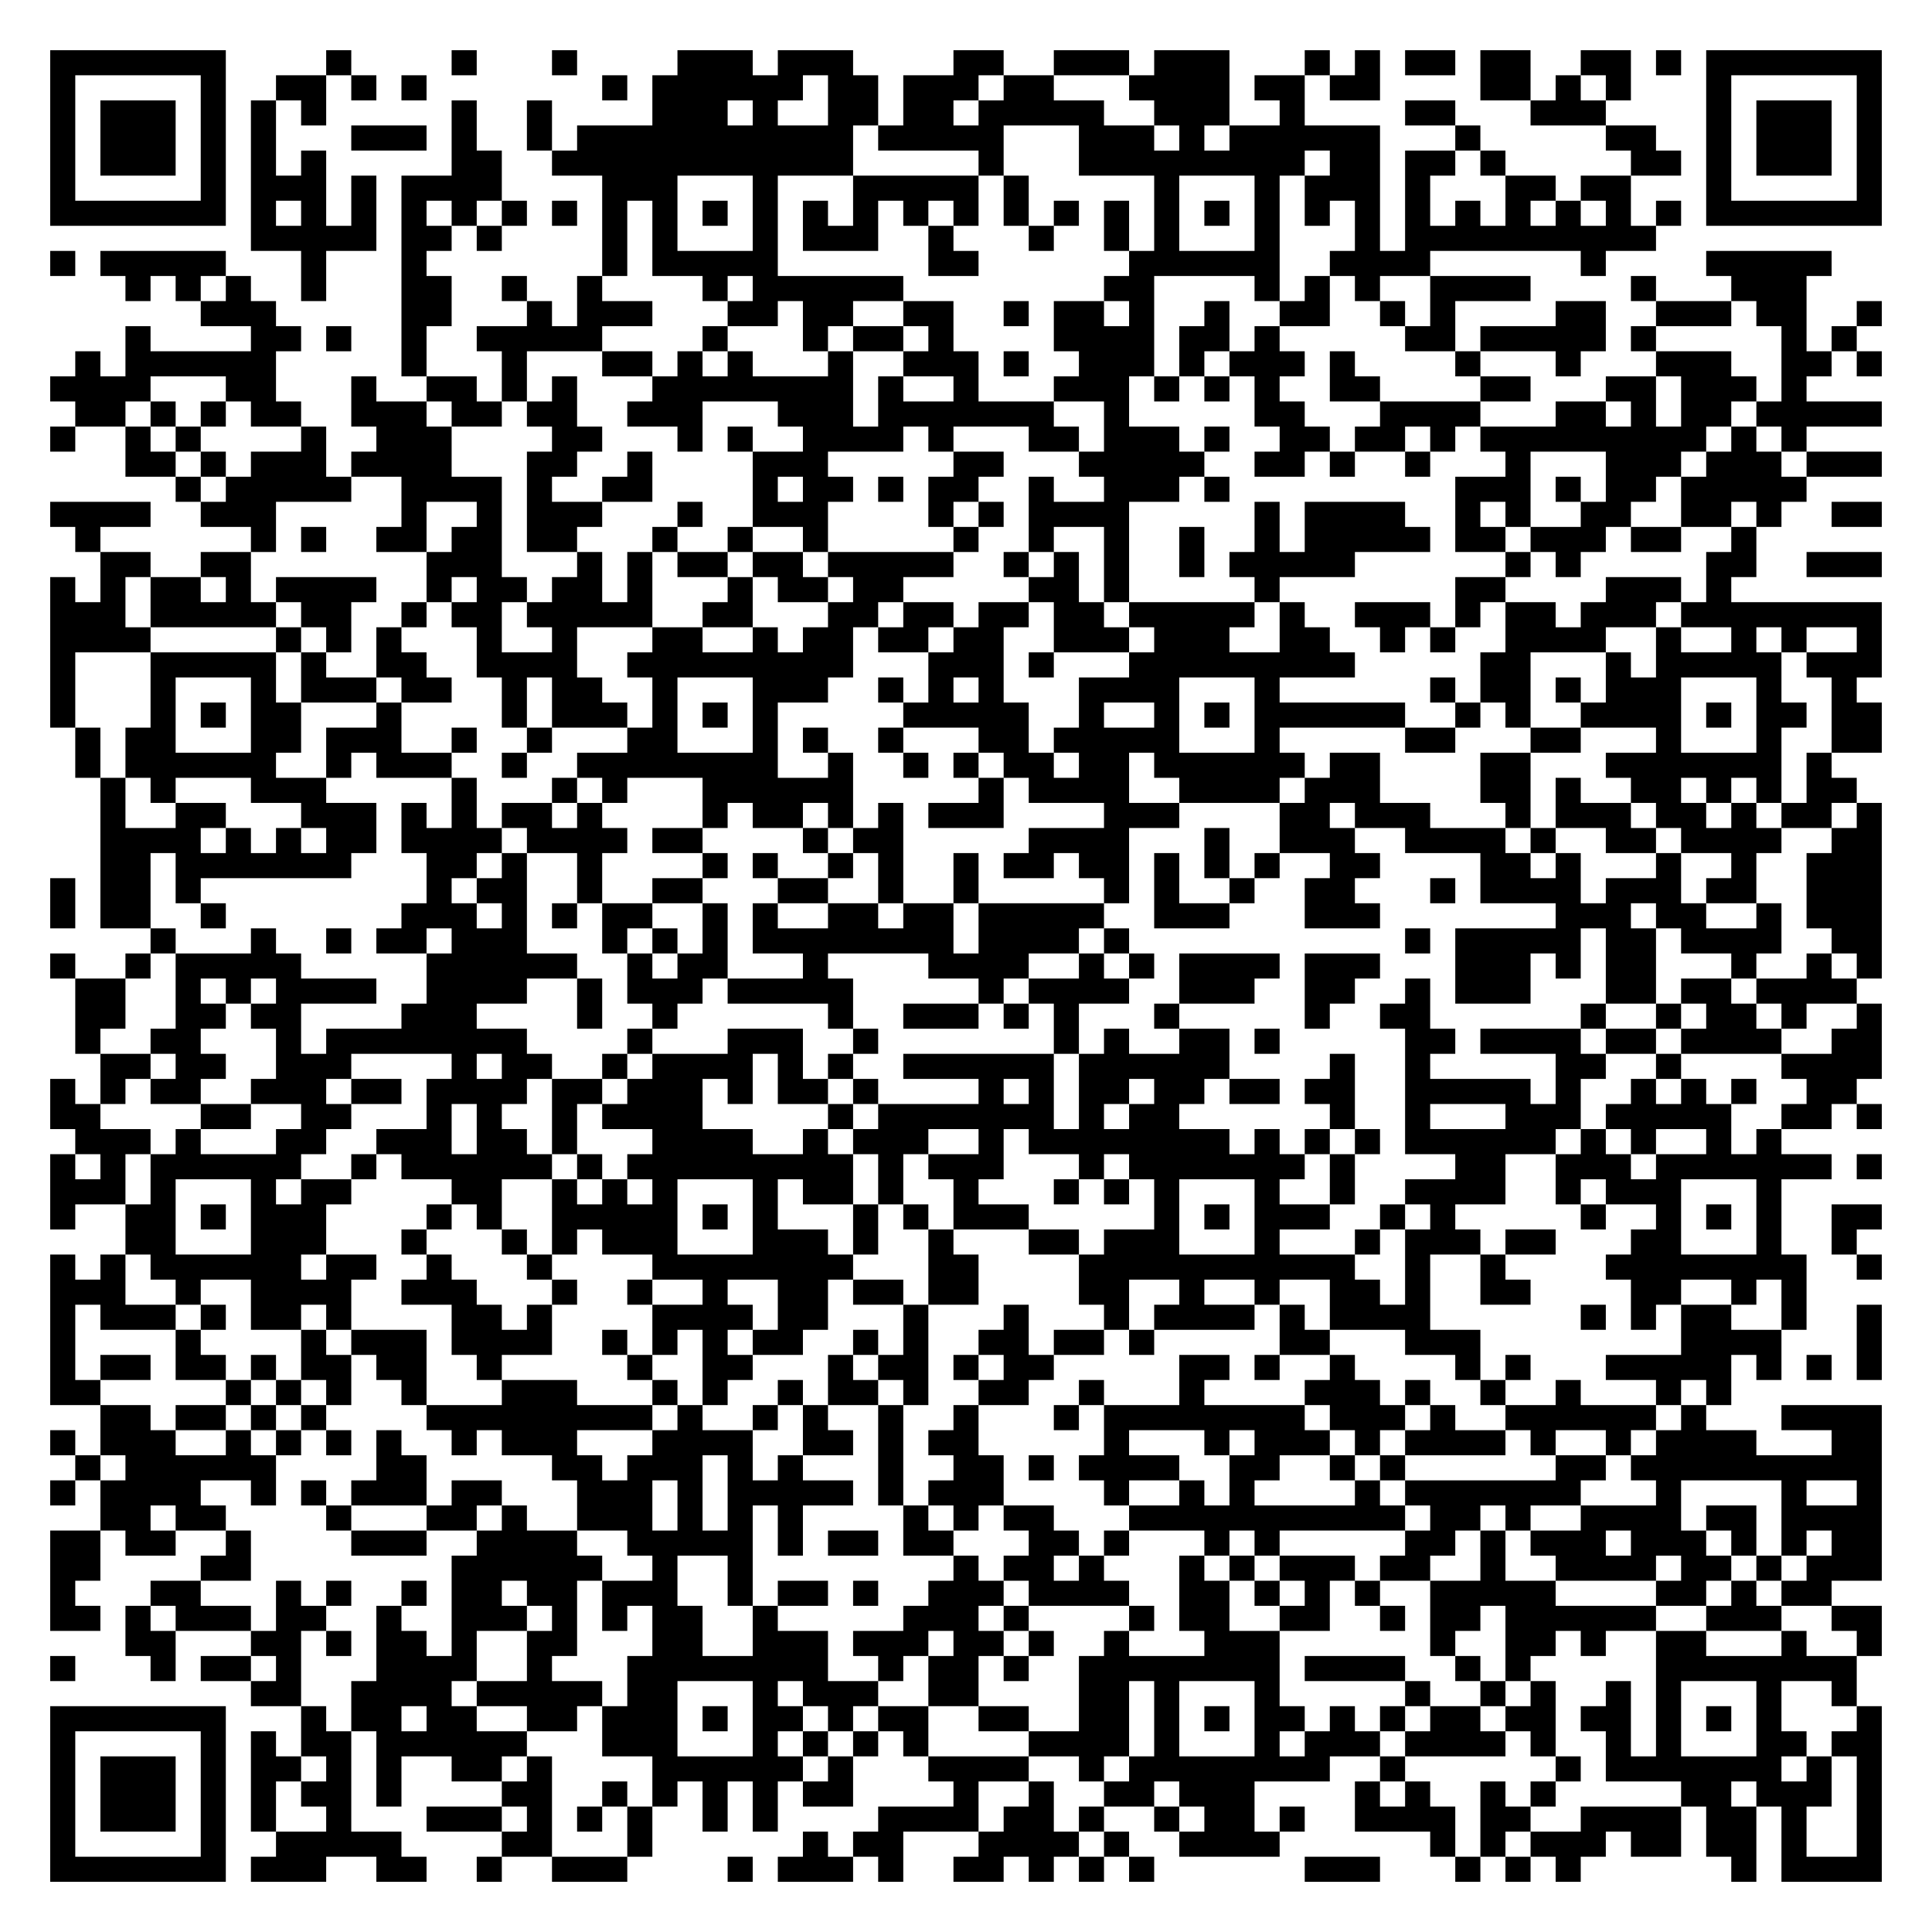
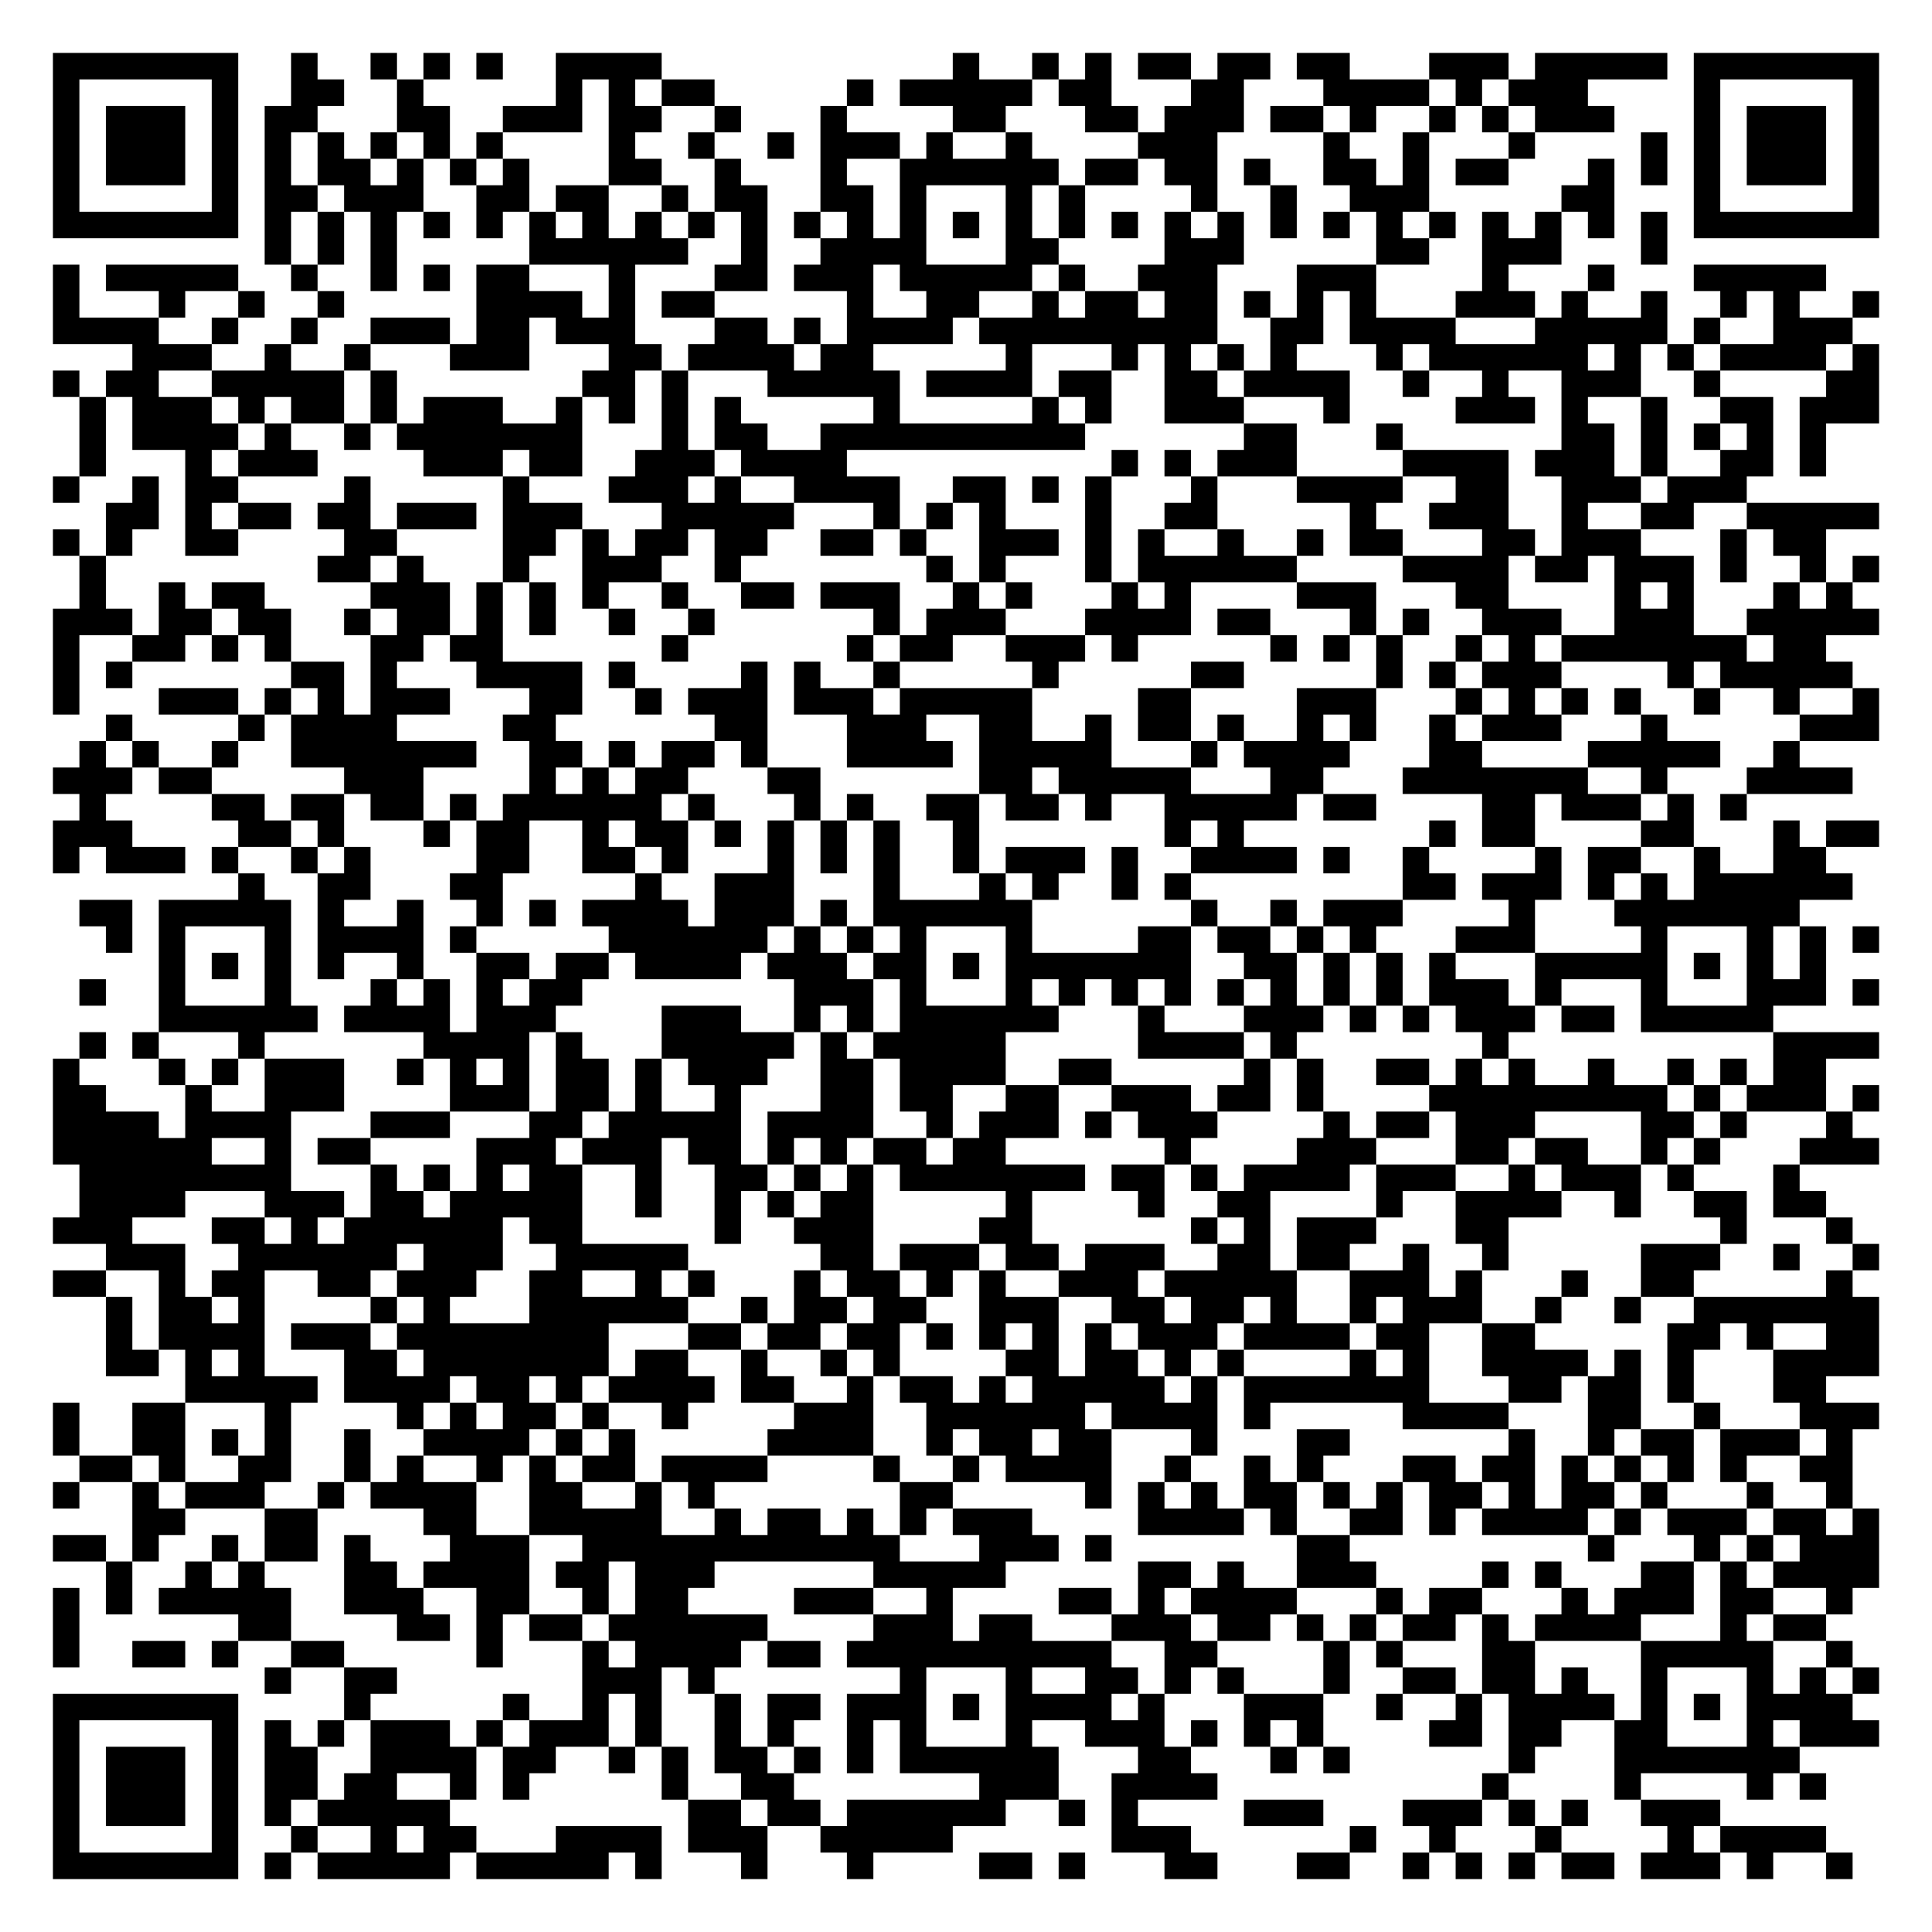
- <svg xmlns="http://www.w3.org/2000/svg" width="308" height="308" class="segno">
+ <svg xmlns="http://www.w3.org/2000/svg" width="292" height="292" class="segno">
  <g transform="scale(4)">
-     <path fill="#fff" d="M0 0h77v77h-77z" />
-     <path class="qrline" stroke="#000" d="M2 2.5h7m4 0h1m4 0h1m3 0h1m4 0h3m1 0h3m4 0h2m2 0h3m1 0h3m3 0h1m1 0h1m1 0h2m1 0h2m2 0h2m1 0h1m1 0h7m-73 1h1m5 0h1m2 0h2m1 0h1m1 0h1m7 0h1m1 0h6m1 0h2m1 0h3m1 0h2m3 0h4m1 0h2m1 0h2m4 0h2m1 0h1m1 0h1m3 0h1m5 0h1m-73 1h1m1 0h3m1 0h1m1 0h1m1 0h1m5 0h1m2 0h1m4 0h3m1 0h1m2 0h2m1 0h2m1 0h5m2 0h3m2 0h1m4 0h2m3 0h3m4 0h1m1 0h3m1 0h1m-73 1h1m1 0h3m1 0h1m1 0h1m3 0h3m1 0h1m2 0h1m1 0h11m1 0h5m3 0h3m1 0h1m1 0h6m3 0h1m5 0h2m2 0h1m1 0h3m1 0h1m-73 1h1m1 0h3m1 0h1m1 0h1m1 0h1m5 0h2m2 0h12m5 0h1m3 0h9m1 0h2m1 0h2m1 0h1m5 0h2m1 0h1m1 0h3m1 0h1m-73 1h1m5 0h1m1 0h3m1 0h1m1 0h4m4 0h3m3 0h1m3 0h5m1 0h1m5 0h1m3 0h1m1 0h3m1 0h1m3 0h2m1 0h2m3 0h1m5 0h1m-73 1h7m1 0h1m1 0h1m1 0h1m1 0h1m1 0h1m1 0h1m1 0h1m1 0h1m1 0h1m1 0h1m1 0h1m1 0h1m1 0h1m1 0h1m1 0h1m1 0h1m1 0h1m1 0h1m1 0h1m1 0h1m1 0h1m1 0h1m1 0h1m1 0h1m1 0h1m1 0h1m1 0h1m1 0h1m1 0h1m1 0h7m-65 1h5m1 0h2m1 0h1m4 0h1m1 0h1m3 0h1m1 0h3m2 0h1m3 0h1m2 0h1m1 0h1m3 0h1m3 0h1m1 0h10m-64 1h1m1 0h5m3 0h1m3 0h1m7 0h1m1 0h5m6 0h2m6 0h6m2 0h4m6 0h1m4 0h5m-68 1h1m1 0h1m1 0h1m2 0h1m3 0h2m2 0h1m2 0h1m4 0h1m1 0h6m8 0h2m4 0h1m1 0h1m1 0h1m2 0h4m4 0h1m3 0h3m-64 1h3m5 0h2m3 0h1m1 0h3m3 0h2m1 0h2m2 0h2m2 0h1m1 0h2m1 0h1m2 0h1m2 0h2m2 0h1m1 0h1m4 0h2m2 0h3m1 0h2m2 0h1m-70 1h1m4 0h2m1 0h1m2 0h1m2 0h5m4 0h1m3 0h1m1 0h2m1 0h1m4 0h4m1 0h2m1 0h1m5 0h2m1 0h5m1 0h1m5 0h1m1 0h1m-71 1h1m1 0h6m5 0h1m3 0h1m3 0h2m1 0h1m1 0h1m3 0h1m2 0h3m1 0h1m2 0h3m1 0h1m1 0h3m1 0h1m4 0h1m3 0h1m3 0h3m2 0h2m1 0h1m-73 1h4m3 0h2m3 0h1m2 0h2m1 0h1m1 0h1m3 0h8m1 0h1m2 0h1m3 0h3m1 0h1m1 0h1m1 0h1m2 0h2m4 0h2m3 0h2m1 0h3m1 0h1m-69 1h2m1 0h1m1 0h1m1 0h2m2 0h3m1 0h2m1 0h2m2 0h3m3 0h3m1 0h7m2 0h1m5 0h2m3 0h4m3 0h2m1 0h1m1 0h2m1 0h5m-73 1h1m2 0h1m1 0h1m4 0h1m2 0h3m4 0h2m3 0h1m1 0h1m2 0h4m1 0h1m3 0h2m1 0h3m1 0h1m2 0h2m1 0h2m1 0h1m1 0h9m1 0h1m1 0h1m-67 1h2m1 0h1m1 0h3m1 0h4m3 0h2m2 0h1m4 0h3m5 0h2m3 0h5m2 0h2m1 0h1m2 0h1m3 0h1m3 0h3m1 0h3m1 0h3m-68 1h1m1 0h5m2 0h4m1 0h1m2 0h2m4 0h1m1 0h2m1 0h1m1 0h2m2 0h1m2 0h3m1 0h1m9 0h3m1 0h1m1 0h2m1 0h5m-70 1h4m2 0h3m5 0h1m2 0h1m1 0h3m3 0h1m2 0h3m4 0h1m1 0h1m1 0h4m5 0h1m1 0h4m2 0h1m1 0h1m2 0h2m2 0h2m1 0h1m2 0h2m-72 1h1m6 0h1m1 0h1m2 0h2m1 0h2m1 0h2m3 0h1m2 0h1m2 0h1m5 0h1m2 0h1m2 0h1m2 0h1m2 0h1m1 0h5m1 0h2m1 0h3m1 0h2m2 0h1m-66 1h2m2 0h2m7 0h3m3 0h1m1 0h1m1 0h2m1 0h2m1 0h5m2 0h1m1 0h1m1 0h1m2 0h1m1 0h5m6 0h1m1 0h1m5 0h2m2 0h3m-73 1h1m1 0h1m1 0h2m1 0h1m1 0h4m2 0h1m1 0h2m1 0h2m1 0h1m3 0h1m1 0h2m1 0h2m5 0h2m1 0h1m5 0h1m7 0h2m4 0h3m1 0h1m-67 1h3m1 0h5m1 0h2m2 0h1m1 0h2m1 0h5m2 0h2m3 0h2m1 0h2m1 0h2m1 0h2m1 0h5m1 0h1m2 0h3m1 0h1m1 0h2m1 0h3m1 0h8m-73 1h4m5 0h1m1 0h1m1 0h1m3 0h1m2 0h1m3 0h2m2 0h1m1 0h2m1 0h2m1 0h2m2 0h3m1 0h3m2 0h2m2 0h1m1 0h1m2 0h4m2 0h1m2 0h1m1 0h1m2 0h1m-73 1h1m3 0h5m1 0h1m2 0h2m2 0h4m2 0h9m3 0h3m1 0h1m3 0h9m5 0h2m3 0h1m1 0h5m1 0h3m-73 1h1m3 0h1m3 0h1m1 0h3m1 0h2m2 0h1m1 0h2m2 0h1m3 0h3m2 0h1m1 0h1m1 0h1m3 0h4m3 0h1m6 0h1m1 0h2m1 0h1m1 0h3m3 0h1m2 0h1m-72 1h1m3 0h1m1 0h1m1 0h2m3 0h1m4 0h1m1 0h3m1 0h1m1 0h1m1 0h1m5 0h5m2 0h1m2 0h1m1 0h1m1 0h6m2 0h1m1 0h1m2 0h4m1 0h1m1 0h2m1 0h2m-72 1h1m1 0h2m3 0h2m1 0h3m2 0h1m2 0h1m3 0h2m3 0h1m1 0h1m2 0h1m3 0h2m1 0h5m3 0h1m5 0h2m3 0h2m3 0h1m3 0h1m2 0h2m-72 1h1m1 0h6m2 0h1m1 0h3m2 0h1m2 0h8m2 0h1m2 0h1m1 0h1m1 0h2m1 0h2m1 0h6m1 0h2m4 0h2m3 0h7m1 0h1m-69 1h1m1 0h1m3 0h3m5 0h1m3 0h1m1 0h1m3 0h6m5 0h1m1 0h4m2 0h4m1 0h3m4 0h2m1 0h1m2 0h2m1 0h1m1 0h1m1 0h2m-70 1h1m2 0h2m3 0h3m1 0h1m1 0h1m1 0h2m1 0h1m4 0h1m1 0h2m1 0h1m1 0h1m1 0h3m4 0h3m4 0h2m1 0h3m3 0h1m1 0h3m1 0h2m1 0h1m1 0h2m1 0h1m-71 1h4m1 0h1m1 0h1m1 0h2m1 0h4m1 0h4m1 0h2m4 0h1m1 0h2m5 0h4m3 0h1m2 0h3m2 0h4m1 0h1m2 0h2m1 0h4m2 0h2m-71 1h2m1 0h7m3 0h2m1 0h1m2 0h1m4 0h1m1 0h1m2 0h1m1 0h1m2 0h1m1 0h2m1 0h2m1 0h1m1 0h1m1 0h1m2 0h2m4 0h2m1 0h1m3 0h1m2 0h1m2 0h3m-73 1h1m1 0h2m1 0h1m9 0h1m1 0h2m2 0h1m2 0h2m3 0h2m2 0h1m2 0h1m5 0h1m1 0h1m2 0h1m2 0h2m3 0h1m1 0h4m1 0h3m1 0h2m2 0h3m-73 1h1m1 0h2m2 0h1m7 0h3m1 0h1m1 0h1m1 0h2m2 0h1m1 0h1m2 0h2m1 0h2m1 0h5m2 0h3m3 0h3m7 0h3m1 0h2m2 0h1m1 0h3m-69 1h1m3 0h1m2 0h1m1 0h2m1 0h3m3 0h1m1 0h1m1 0h1m1 0h8m1 0h4m1 0h1m11 0h1m1 0h5m1 0h2m1 0h4m2 0h2m-73 1h1m2 0h1m1 0h5m5 0h6m2 0h1m1 0h2m3 0h1m4 0h4m2 0h1m1 0h1m1 0h4m1 0h3m3 0h3m1 0h1m1 0h2m3 0h1m2 0h1m1 0h1m-72 1h2m2 0h1m1 0h1m1 0h4m2 0h4m2 0h1m1 0h3m1 0h5m5 0h1m1 0h4m2 0h3m2 0h2m2 0h1m1 0h3m3 0h2m1 0h2m1 0h4m-71 1h2m2 0h2m1 0h2m4 0h3m4 0h1m2 0h1m6 0h1m2 0h3m1 0h1m1 0h1m3 0h1m5 0h1m2 0h2m6 0h1m2 0h1m1 0h2m1 0h1m2 0h1m-72 1h1m2 0h2m3 0h1m1 0h8m4 0h1m3 0h3m2 0h1m7 0h1m1 0h1m2 0h2m1 0h1m5 0h2m1 0h4m1 0h2m1 0h4m2 0h2m-71 1h2m1 0h2m2 0h3m4 0h1m1 0h2m2 0h1m1 0h4m1 0h1m1 0h1m2 0h6m1 0h6m4 0h1m2 0h1m5 0h2m2 0h1m4 0h4m-73 1h1m1 0h1m1 0h2m2 0h3m1 0h2m1 0h4m1 0h2m1 0h3m1 0h1m1 0h2m1 0h1m4 0h1m1 0h1m1 0h2m1 0h2m1 0h2m1 0h2m2 0h5m1 0h1m2 0h1m1 0h1m1 0h1m2 0h2m-72 1h2m4 0h2m2 0h2m3 0h1m1 0h1m2 0h1m1 0h4m5 0h1m1 0h7m1 0h1m1 0h2m6 0h1m2 0h1m3 0h3m1 0h5m2 0h2m1 0h1m-72 1h3m1 0h1m3 0h2m2 0h3m1 0h2m1 0h1m3 0h4m2 0h1m1 0h3m2 0h1m1 0h8m1 0h1m1 0h1m1 0h1m1 0h6m1 0h1m1 0h1m2 0h1m1 0h1m-69 1h1m1 0h1m1 0h6m2 0h1m1 0h6m1 0h1m1 0h9m1 0h1m1 0h3m3 0h1m1 0h7m1 0h1m4 0h2m2 0h3m1 0h7m1 0h1m-73 1h3m1 0h1m3 0h1m1 0h2m4 0h2m2 0h1m1 0h1m1 0h1m3 0h1m1 0h2m1 0h1m2 0h1m3 0h1m1 0h1m1 0h1m3 0h1m2 0h1m2 0h4m2 0h1m1 0h3m3 0h1m-69 1h1m2 0h2m1 0h1m1 0h3m4 0h1m1 0h1m2 0h5m1 0h1m1 0h1m3 0h1m1 0h1m1 0h3m5 0h1m1 0h1m1 0h3m2 0h1m1 0h1m5 0h1m2 0h1m1 0h1m1 0h1m2 0h2m-70 1h2m3 0h3m3 0h1m3 0h1m1 0h1m1 0h3m3 0h3m1 0h1m2 0h1m3 0h2m1 0h3m3 0h1m3 0h1m1 0h3m1 0h2m3 0h2m3 0h1m2 0h1m-72 1h1m1 0h1m1 0h6m1 0h2m2 0h1m3 0h1m4 0h8m3 0h2m4 0h11m2 0h1m2 0h1m4 0h8m2 0h1m-73 1h3m2 0h1m2 0h4m2 0h3m3 0h1m2 0h1m2 0h1m2 0h2m1 0h2m1 0h2m4 0h2m2 0h1m2 0h1m2 0h2m1 0h1m2 0h2m4 0h2m2 0h1m1 0h1m-70 1h1m1 0h3m1 0h1m1 0h2m1 0h1m4 0h2m1 0h1m4 0h4m1 0h2m3 0h1m3 0h1m3 0h1m1 0h4m1 0h1m1 0h4m6 0h1m1 0h1m1 0h2m2 0h1m2 0h1m-73 1h1m4 0h1m4 0h1m1 0h3m1 0h4m2 0h1m1 0h1m1 0h1m1 0h2m2 0h1m1 0h1m2 0h2m1 0h2m1 0h1m5 0h2m3 0h3m8 0h4m3 0h1m-73 1h1m1 0h2m1 0h2m1 0h1m1 0h2m1 0h2m2 0h1m5 0h1m2 0h2m3 0h1m1 0h2m1 0h1m1 0h2m5 0h2m1 0h1m2 0h1m4 0h1m1 0h1m3 0h5m1 0h1m1 0h1m1 0h1m-73 1h2m5 0h1m1 0h1m1 0h1m2 0h1m3 0h3m3 0h1m1 0h1m2 0h1m1 0h2m1 0h1m2 0h2m2 0h1m3 0h1m4 0h3m1 0h1m2 0h1m2 0h1m3 0h1m1 0h1m-65 1h2m1 0h2m1 0h1m1 0h1m4 0h9m1 0h1m2 0h1m1 0h1m2 0h1m2 0h1m3 0h1m1 0h8m1 0h3m1 0h1m2 0h6m1 0h1m3 0h4m-73 1h1m1 0h3m2 0h1m1 0h1m1 0h1m1 0h1m2 0h1m1 0h3m3 0h4m2 0h2m1 0h1m1 0h2m5 0h1m3 0h1m1 0h3m1 0h1m1 0h4m1 0h1m2 0h1m1 0h4m3 0h2m-72 1h1m1 0h6m4 0h2m5 0h2m1 0h3m1 0h1m1 0h1m3 0h1m2 0h2m1 0h1m1 0h4m2 0h2m2 0h1m1 0h1m6 0h2m1 0h10m-73 1h1m1 0h4m2 0h1m1 0h1m1 0h3m1 0h2m3 0h3m1 0h1m1 0h5m1 0h1m1 0h3m4 0h1m2 0h1m1 0h1m4 0h1m1 0h7m3 0h1m4 0h1m2 0h1m-71 1h2m1 0h2m4 0h1m3 0h2m1 0h1m2 0h3m1 0h1m1 0h1m1 0h1m4 0h1m1 0h1m1 0h2m3 0h11m1 0h2m1 0h1m2 0h4m1 0h2m1 0h4m-73 1h2m1 0h2m2 0h1m4 0h3m2 0h4m2 0h5m1 0h1m1 0h2m1 0h2m3 0h2m1 0h1m3 0h1m1 0h1m5 0h2m1 0h1m1 0h3m1 0h3m1 0h1m1 0h1m1 0h2m-73 1h2m4 0h2m8 0h6m2 0h1m2 0h1m8 0h1m1 0h2m1 0h1m3 0h1m1 0h1m1 0h3m1 0h2m2 0h1m2 0h4m1 0h2m1 0h1m1 0h3m-73 1h1m3 0h2m3 0h1m1 0h1m2 0h1m1 0h2m1 0h2m1 0h3m2 0h1m1 0h2m1 0h1m2 0h3m1 0h4m2 0h2m1 0h1m1 0h1m1 0h1m2 0h5m4 0h2m1 0h1m1 0h2m-71 1h2m1 0h1m1 0h3m1 0h2m2 0h1m2 0h3m1 0h1m1 0h1m1 0h2m2 0h1m5 0h3m1 0h1m4 0h1m1 0h2m2 0h2m2 0h1m1 0h2m1 0h6m2 0h3m2 0h2m-70 1h2m3 0h2m1 0h1m1 0h2m1 0h1m2 0h2m3 0h2m2 0h3m1 0h3m1 0h2m1 0h1m2 0h1m3 0h3m6 0h1m2 0h2m1 0h1m2 0h2m3 0h1m2 0h1m-73 1h1m3 0h1m1 0h2m1 0h1m3 0h4m2 0h1m3 0h8m2 0h1m1 0h2m1 0h1m2 0h8m1 0h4m2 0h1m1 0h1m5 0h8m-64 1h2m2 0h4m1 0h5m1 0h2m3 0h1m1 0h3m2 0h2m4 0h2m1 0h1m3 0h1m5 0h1m2 0h1m1 0h1m2 0h1m1 0h1m3 0h1m2 0h1m-72 1h7m3 0h1m1 0h2m1 0h2m2 0h2m1 0h3m1 0h1m1 0h2m1 0h1m1 0h2m2 0h2m2 0h2m1 0h1m1 0h1m1 0h2m1 0h1m1 0h1m1 0h2m1 0h2m1 0h2m1 0h1m1 0h1m1 0h1m3 0h1m-73 1h1m5 0h1m1 0h1m1 0h2m1 0h6m3 0h3m3 0h1m1 0h1m1 0h1m1 0h1m4 0h4m1 0h1m3 0h1m1 0h3m1 0h4m1 0h1m2 0h1m1 0h1m3 0h2m1 0h2m-73 1h1m1 0h3m1 0h1m1 0h2m1 0h1m1 0h1m2 0h2m1 0h1m4 0h6m1 0h1m3 0h4m2 0h1m1 0h8m2 0h1m6 0h1m1 0h7m1 0h1m1 0h1m-73 1h1m1 0h3m1 0h1m1 0h1m1 0h2m1 0h1m4 0h2m2 0h1m1 0h1m1 0h1m1 0h1m1 0h2m4 0h1m2 0h1m2 0h2m1 0h3m4 0h1m1 0h1m2 0h1m1 0h1m5 0h2m1 0h3m1 0h1m-73 1h1m1 0h3m1 0h1m1 0h1m2 0h1m3 0h3m1 0h1m1 0h1m1 0h1m2 0h1m1 0h1m4 0h4m1 0h2m1 0h1m2 0h1m1 0h2m1 0h1m2 0h4m1 0h2m2 0h4m1 0h2m1 0h1m2 0h1m-73 1h1m5 0h1m2 0h5m4 0h2m3 0h1m6 0h1m1 0h2m3 0h4m1 0h1m2 0h4m6 0h1m1 0h1m1 0h3m1 0h2m1 0h2m1 0h1m2 0h1m-73 1h7m1 0h3m2 0h2m2 0h1m2 0h3m4 0h1m1 0h3m1 0h1m2 0h2m1 0h1m1 0h1m1 0h1m6 0h3m3 0h1m1 0h1m1 0h1m6 0h1m1 0h4" />
+     <path fill="#fff" d="M0 0h73v73h-73z" />
+     <path class="qrline" stroke="#000" d="M2 2.5h7m2 0h1m2 0h1m1 0h1m1 0h1m2 0h4m11 0h1m2 0h1m1 0h1m1 0h2m1 0h2m1 0h2m3 0h3m1 0h5m1 0h7m-69 1h1m5 0h1m2 0h2m2 0h1m5 0h1m1 0h1m1 0h2m5 0h1m1 0h5m1 0h2m3 0h2m3 0h4m1 0h1m1 0h3m4 0h1m5 0h1m-69 1h1m1 0h3m1 0h1m1 0h2m3 0h2m2 0h3m1 0h2m2 0h1m3 0h1m4 0h2m3 0h2m1 0h3m1 0h2m1 0h1m2 0h1m1 0h1m1 0h3m3 0h1m1 0h3m1 0h1m-69 1h1m1 0h3m1 0h1m1 0h1m1 0h1m1 0h1m1 0h1m1 0h1m4 0h1m2 0h1m2 0h1m1 0h3m1 0h1m2 0h1m4 0h3m4 0h1m2 0h1m3 0h1m4 0h1m1 0h1m1 0h3m1 0h1m-69 1h1m1 0h3m1 0h1m1 0h1m1 0h2m1 0h1m1 0h1m1 0h1m3 0h2m2 0h1m3 0h1m2 0h6m1 0h2m1 0h2m1 0h1m2 0h2m1 0h1m1 0h2m3 0h1m1 0h1m1 0h1m1 0h3m1 0h1m-69 1h1m5 0h1m1 0h2m1 0h3m2 0h2m1 0h2m2 0h1m1 0h2m2 0h2m1 0h1m3 0h1m1 0h1m4 0h1m2 0h1m2 0h3m5 0h2m3 0h1m5 0h1m-69 1h7m1 0h1m1 0h1m1 0h1m1 0h1m1 0h1m1 0h1m1 0h1m1 0h1m1 0h1m1 0h1m1 0h1m1 0h1m1 0h1m1 0h1m1 0h1m1 0h1m1 0h1m1 0h1m1 0h1m1 0h1m1 0h1m1 0h1m1 0h1m1 0h1m1 0h1m1 0h1m1 0h1m1 0h7m-61 1h1m1 0h1m1 0h1m5 0h6m2 0h1m2 0h4m3 0h2m4 0h3m5 0h2m2 0h3m3 0h1m-61 1h1m1 0h5m2 0h1m2 0h1m1 0h1m1 0h2m3 0h1m3 0h2m1 0h3m1 0h5m1 0h1m2 0h3m3 0h3m4 0h1m3 0h1m3 0h5m-67 1h1m3 0h1m2 0h1m2 0h1m5 0h4m1 0h1m1 0h2m5 0h1m2 0h2m2 0h1m1 0h2m1 0h2m1 0h1m1 0h1m1 0h1m3 0h3m1 0h1m2 0h1m2 0h1m1 0h1m2 0h1m-69 1h4m2 0h1m2 0h1m2 0h3m1 0h2m1 0h3m3 0h2m1 0h1m1 0h4m1 0h9m2 0h2m1 0h4m3 0h5m1 0h1m2 0h3m-65 1h3m2 0h1m2 0h1m3 0h3m3 0h2m1 0h4m1 0h2m5 0h1m3 0h1m1 0h1m1 0h1m1 0h1m3 0h1m1 0h6m1 0h1m1 0h1m1 0h4m1 0h1m-69 1h1m1 0h2m2 0h5m1 0h1m7 0h2m1 0h1m3 0h5m1 0h4m1 0h2m2 0h2m1 0h4m2 0h1m2 0h1m2 0h3m2 0h1m4 0h2m-68 1h1m1 0h3m1 0h1m1 0h2m1 0h1m1 0h3m2 0h1m1 0h1m1 0h1m1 0h1m5 0h1m5 0h1m1 0h1m2 0h3m3 0h1m4 0h3m1 0h1m2 0h1m2 0h2m1 0h3m-68 1h1m1 0h4m1 0h1m2 0h1m1 0h7m3 0h1m1 0h2m2 0h10m6 0h2m3 0h1m6 0h2m1 0h1m1 0h1m1 0h1m1 0h1m-66 1h1m3 0h1m1 0h3m4 0h3m1 0h2m2 0h3m1 0h4m10 0h1m1 0h1m1 0h3m4 0h4m1 0h3m1 0h1m2 0h2m1 0h1m-67 1h1m2 0h1m1 0h2m4 0h1m5 0h1m3 0h3m1 0h1m2 0h4m2 0h2m1 0h1m1 0h1m3 0h1m3 0h4m2 0h2m2 0h3m1 0h3m-62 1h2m1 0h1m1 0h2m1 0h2m1 0h3m1 0h3m3 0h5m3 0h1m1 0h1m1 0h1m3 0h1m2 0h2m5 0h1m2 0h3m2 0h1m2 0h2m2 0h5m-69 1h1m1 0h1m2 0h2m4 0h2m4 0h2m1 0h1m1 0h2m1 0h2m2 0h2m1 0h1m2 0h3m1 0h1m1 0h1m2 0h1m2 0h1m1 0h2m3 0h2m1 0h3m3 0h1m1 0h2m-66 1h1m8 0h2m1 0h1m3 0h1m2 0h3m2 0h1m7 0h1m1 0h1m3 0h1m1 0h6m4 0h4m1 0h2m1 0h3m1 0h1m2 0h1m1 0h1m-68 1h1m2 0h1m1 0h2m4 0h3m1 0h1m1 0h1m1 0h1m2 0h1m2 0h2m1 0h3m2 0h1m1 0h1m3 0h1m1 0h1m4 0h3m3 0h2m4 0h1m1 0h1m3 0h1m1 0h1m-68 1h3m1 0h2m1 0h2m2 0h1m1 0h2m1 0h1m1 0h1m2 0h1m2 0h1m6 0h1m1 0h3m3 0h4m1 0h2m3 0h1m1 0h1m2 0h3m2 0h3m2 0h5m-69 1h1m2 0h2m1 0h1m1 0h1m3 0h2m1 0h2m6 0h1m6 0h1m1 0h2m2 0h3m1 0h1m5 0h1m1 0h1m1 0h1m2 0h1m1 0h1m1 0h7m1 0h2m-67 1h1m1 0h1m6 0h2m1 0h1m3 0h4m1 0h1m4 0h1m1 0h1m2 0h1m5 0h1m5 0h2m5 0h1m1 0h1m1 0h3m4 0h1m1 0h5m-68 1h1m3 0h3m1 0h1m1 0h1m1 0h3m3 0h2m2 0h1m1 0h3m1 0h3m1 0h5m4 0h2m4 0h3m3 0h1m1 0h1m1 0h1m1 0h1m2 0h1m2 0h1m2 0h1m-67 1h1m4 0h1m1 0h4m4 0h2m6 0h2m3 0h3m2 0h2m2 0h1m1 0h2m1 0h1m2 0h1m1 0h1m2 0h1m1 0h3m3 0h1m5 0h3m-68 1h1m1 0h1m2 0h1m2 0h7m2 0h2m1 0h1m1 0h2m1 0h1m3 0h4m1 0h5m3 0h1m1 0h4m3 0h2m4 0h5m2 0h1m-66 1h3m1 0h2m5 0h3m4 0h1m1 0h1m1 0h2m3 0h2m6 0h2m1 0h5m3 0h2m3 0h7m2 0h1m3 0h4m-67 1h1m4 0h2m1 0h2m1 0h2m1 0h1m1 0h6m1 0h1m3 0h1m1 0h1m2 0h2m1 0h2m1 0h1m2 0h5m1 0h2m4 0h2m1 0h3m1 0h1m1 0h1m-64 1h3m4 0h2m1 0h1m3 0h1m1 0h2m2 0h1m1 0h2m1 0h1m1 0h1m1 0h1m1 0h1m2 0h1m7 0h1m1 0h1m7 0h1m1 0h2m4 0h2m3 0h1m1 0h2m-69 1h1m1 0h3m1 0h1m2 0h1m1 0h1m4 0h2m2 0h2m1 0h1m3 0h1m1 0h1m1 0h1m2 0h1m1 0h3m1 0h1m2 0h4m1 0h1m2 0h1m4 0h1m1 0h2m2 0h1m2 0h2m-60 1h1m2 0h2m3 0h2m5 0h1m2 0h3m3 0h1m3 0h1m1 0h1m2 0h1m1 0h1m8 0h2m1 0h3m1 0h1m1 0h1m1 0h6m-67 1h2m1 0h5m1 0h1m2 0h1m2 0h1m1 0h1m1 0h4m1 0h3m1 0h1m1 0h6m6 0h1m2 0h1m1 0h3m4 0h1m3 0h7m-64 1h1m1 0h1m3 0h1m1 0h4m1 0h1m5 0h6m1 0h1m1 0h1m1 0h1m3 0h1m4 0h2m1 0h2m1 0h1m1 0h1m3 0h3m4 0h1m3 0h1m1 0h1m1 0h1m-65 1h1m1 0h1m1 0h1m1 0h1m2 0h1m2 0h2m1 0h2m1 0h4m1 0h3m1 0h2m1 0h1m1 0h7m2 0h2m1 0h1m1 0h1m1 0h1m3 0h5m1 0h1m1 0h1m1 0h1m-66 1h1m2 0h1m3 0h1m3 0h1m1 0h1m1 0h1m1 0h2m8 0h3m1 0h1m3 0h1m1 0h1m1 0h1m1 0h1m1 0h1m1 0h1m1 0h1m1 0h1m1 0h3m1 0h1m3 0h1m3 0h3m1 0h1m-65 1h6m1 0h4m1 0h3m4 0h3m2 0h1m1 0h1m1 0h6m3 0h1m3 0h3m1 0h1m1 0h1m1 0h3m1 0h2m1 0h5m-64 1h1m1 0h1m3 0h1m6 0h4m1 0h1m3 0h5m1 0h1m1 0h5m5 0h4m1 0h1m7 0h1m10 0h4m-69 1h1m3 0h1m1 0h1m1 0h3m2 0h1m1 0h1m1 0h1m1 0h2m1 0h1m1 0h3m2 0h2m1 0h4m2 0h2m5 0h1m1 0h1m2 0h2m1 0h1m1 0h1m2 0h1m2 0h1m1 0h1m1 0h2m-67 1h2m3 0h1m2 0h3m4 0h3m1 0h2m1 0h1m2 0h1m3 0h2m1 0h2m2 0h2m2 0h3m1 0h2m1 0h1m4 0h9m1 0h1m1 0h3m1 0h1m-69 1h4m1 0h4m3 0h3m3 0h2m1 0h5m1 0h4m2 0h1m1 0h3m1 0h1m1 0h3m4 0h1m1 0h2m1 0h3m4 0h2m1 0h1m3 0h1m-68 1h6m2 0h1m1 0h2m4 0h3m1 0h3m1 0h2m1 0h1m1 0h1m1 0h2m1 0h2m6 0h1m4 0h3m3 0h2m1 0h2m2 0h1m1 0h1m3 0h3m-68 1h8m3 0h1m1 0h1m1 0h1m1 0h2m2 0h1m2 0h2m1 0h1m1 0h1m1 0h7m1 0h2m1 0h1m1 0h4m1 0h3m2 0h1m1 0h3m1 0h1m3 0h1m-65 1h4m3 0h3m1 0h2m1 0h5m2 0h1m2 0h1m1 0h1m1 0h2m5 0h1m4 0h1m2 0h2m4 0h1m2 0h4m2 0h1m2 0h2m1 0h2m-67 1h3m3 0h2m1 0h1m1 0h6m1 0h2m5 0h1m2 0h3m4 0h2m6 0h1m1 0h1m1 0h3m3 0h2m8 0h1m3 0h1m-66 1h3m2 0h6m1 0h3m2 0h5m5 0h2m1 0h3m1 0h2m1 0h3m2 0h2m1 0h2m2 0h1m2 0h1m5 0h3m2 0h1m2 0h1m-69 1h2m2 0h1m1 0h2m2 0h2m1 0h3m2 0h2m2 0h1m1 0h1m3 0h1m1 0h2m1 0h1m1 0h1m2 0h3m1 0h5m2 0h3m1 0h1m3 0h1m2 0h2m5 0h1m-66 1h1m1 0h2m1 0h1m4 0h1m1 0h1m3 0h6m2 0h1m1 0h2m1 0h2m2 0h3m2 0h2m1 0h2m1 0h1m2 0h1m1 0h3m2 0h1m2 0h1m2 0h7m-67 1h1m1 0h4m1 0h3m1 0h8m3 0h2m1 0h2m1 0h2m1 0h1m1 0h1m1 0h1m1 0h1m1 0h3m1 0h4m1 0h2m2 0h2m5 0h2m1 0h1m2 0h2m-67 1h2m1 0h1m1 0h1m3 0h2m1 0h7m1 0h2m2 0h1m2 0h1m1 0h1m4 0h2m1 0h2m1 0h1m1 0h1m4 0h1m1 0h1m2 0h4m1 0h1m1 0h1m3 0h4m-64 1h5m1 0h4m1 0h2m1 0h1m1 0h4m1 0h2m2 0h1m1 0h2m1 0h1m1 0h5m1 0h1m1 0h7m3 0h2m1 0h2m1 0h1m3 0h2m-67 1h1m2 0h2m3 0h1m4 0h1m1 0h1m1 0h2m1 0h1m2 0h1m4 0h3m2 0h6m1 0h4m1 0h1m5 0h4m3 0h2m2 0h1m3 0h3m-69 1h1m2 0h2m1 0h1m1 0h1m2 0h1m2 0h4m1 0h1m1 0h1m5 0h4m2 0h1m1 0h2m1 0h2m3 0h1m3 0h2m6 0h1m2 0h1m1 0h2m1 0h3m1 0h1m-67 1h2m1 0h1m2 0h2m2 0h1m1 0h1m2 0h1m1 0h1m1 0h2m1 0h4m4 0h1m2 0h1m1 0h4m2 0h1m2 0h1m1 0h1m3 0h2m1 0h2m1 0h1m1 0h1m1 0h1m1 0h1m2 0h2m-68 1h1m2 0h1m1 0h3m2 0h1m1 0h4m2 0h2m2 0h1m1 0h1m7 0h2m5 0h1m1 0h1m1 0h1m1 0h2m1 0h1m1 0h1m1 0h2m1 0h1m1 0h2m1 0h1m3 0h1m2 0h1m-65 1h2m3 0h2m4 0h2m2 0h5m2 0h1m1 0h2m1 0h1m1 0h1m1 0h3m4 0h4m1 0h1m2 0h2m1 0h1m1 0h4m1 0h1m1 0h3m1 0h2m1 0h1m-69 1h2m1 0h1m2 0h1m1 0h2m1 0h1m3 0h3m2 0h12m3 0h3m1 0h1m7 0h2m9 0h1m3 0h1m1 0h1m1 0h3m-67 1h1m2 0h1m1 0h1m3 0h2m1 0h4m1 0h2m1 0h3m6 0h5m5 0h2m1 0h1m2 0h3m4 0h1m1 0h1m3 0h2m1 0h1m1 0h4m-69 1h1m1 0h1m1 0h5m2 0h3m2 0h2m2 0h1m1 0h2m4 0h3m2 0h1m4 0h2m1 0h1m1 0h4m3 0h1m1 0h2m3 0h1m1 0h3m1 0h2m2 0h1m-68 1h1m6 0h2m4 0h2m1 0h1m1 0h2m1 0h6m4 0h3m1 0h2m3 0h3m1 0h2m1 0h1m1 0h1m1 0h2m1 0h1m1 0h4m3 0h1m1 0h2m-67 1h1m2 0h2m1 0h1m2 0h2m5 0h1m3 0h1m1 0h4m1 0h2m1 0h10m2 0h2m4 0h1m1 0h1m3 0h2m4 0h5m2 0h1m-60 1h1m2 0h2m7 0h3m1 0h1m7 0h1m3 0h1m2 0h2m1 0h1m1 0h1m3 0h1m2 0h2m1 0h2m1 0h1m2 0h1m3 0h1m1 0h1m1 0h1m-69 1h7m4 0h1m5 0h1m2 0h1m1 0h1m2 0h1m1 0h2m1 0h3m1 0h1m1 0h4m1 0h1m3 0h3m2 0h1m2 0h1m1 0h4m1 0h1m1 0h1m1 0h4m-68 1h1m5 0h1m1 0h1m1 0h1m1 0h3m1 0h1m1 0h3m1 0h1m2 0h1m1 0h1m2 0h1m1 0h1m3 0h1m2 0h3m1 0h1m1 0h1m1 0h1m4 0h2m1 0h2m2 0h2m3 0h1m1 0h3m-69 1h1m1 0h3m1 0h1m1 0h2m2 0h4m1 0h2m2 0h1m1 0h1m1 0h2m1 0h1m1 0h1m1 0h6m3 0h2m3 0h1m1 0h1m6 0h1m3 0h7m-66 1h1m1 0h3m1 0h1m1 0h2m1 0h2m2 0h1m1 0h1m5 0h1m2 0h2m7 0h3m2 0h4m10 0h1m4 0h1m4 0h1m1 0h1m-67 1h1m1 0h3m1 0h1m1 0h1m1 0h5m9 0h2m1 0h2m1 0h6m2 0h1m1 0h1m4 0h3m3 0h3m1 0h1m1 0h1m2 0h3m-63 1h1m5 0h1m2 0h1m2 0h1m1 0h2m3 0h4m1 0h3m2 0h5m6 0h3m6 0h1m2 0h1m3 0h1m4 0h1m1 0h4m-67 1h7m1 0h1m1 0h5m1 0h5m1 0h1m3 0h1m3 0h1m4 0h2m1 0h1m3 0h2m3 0h2m2 0h1m1 0h1m1 0h1m1 0h2m1 0h3m1 0h1m2 0h1" />
  </g>
</svg>
